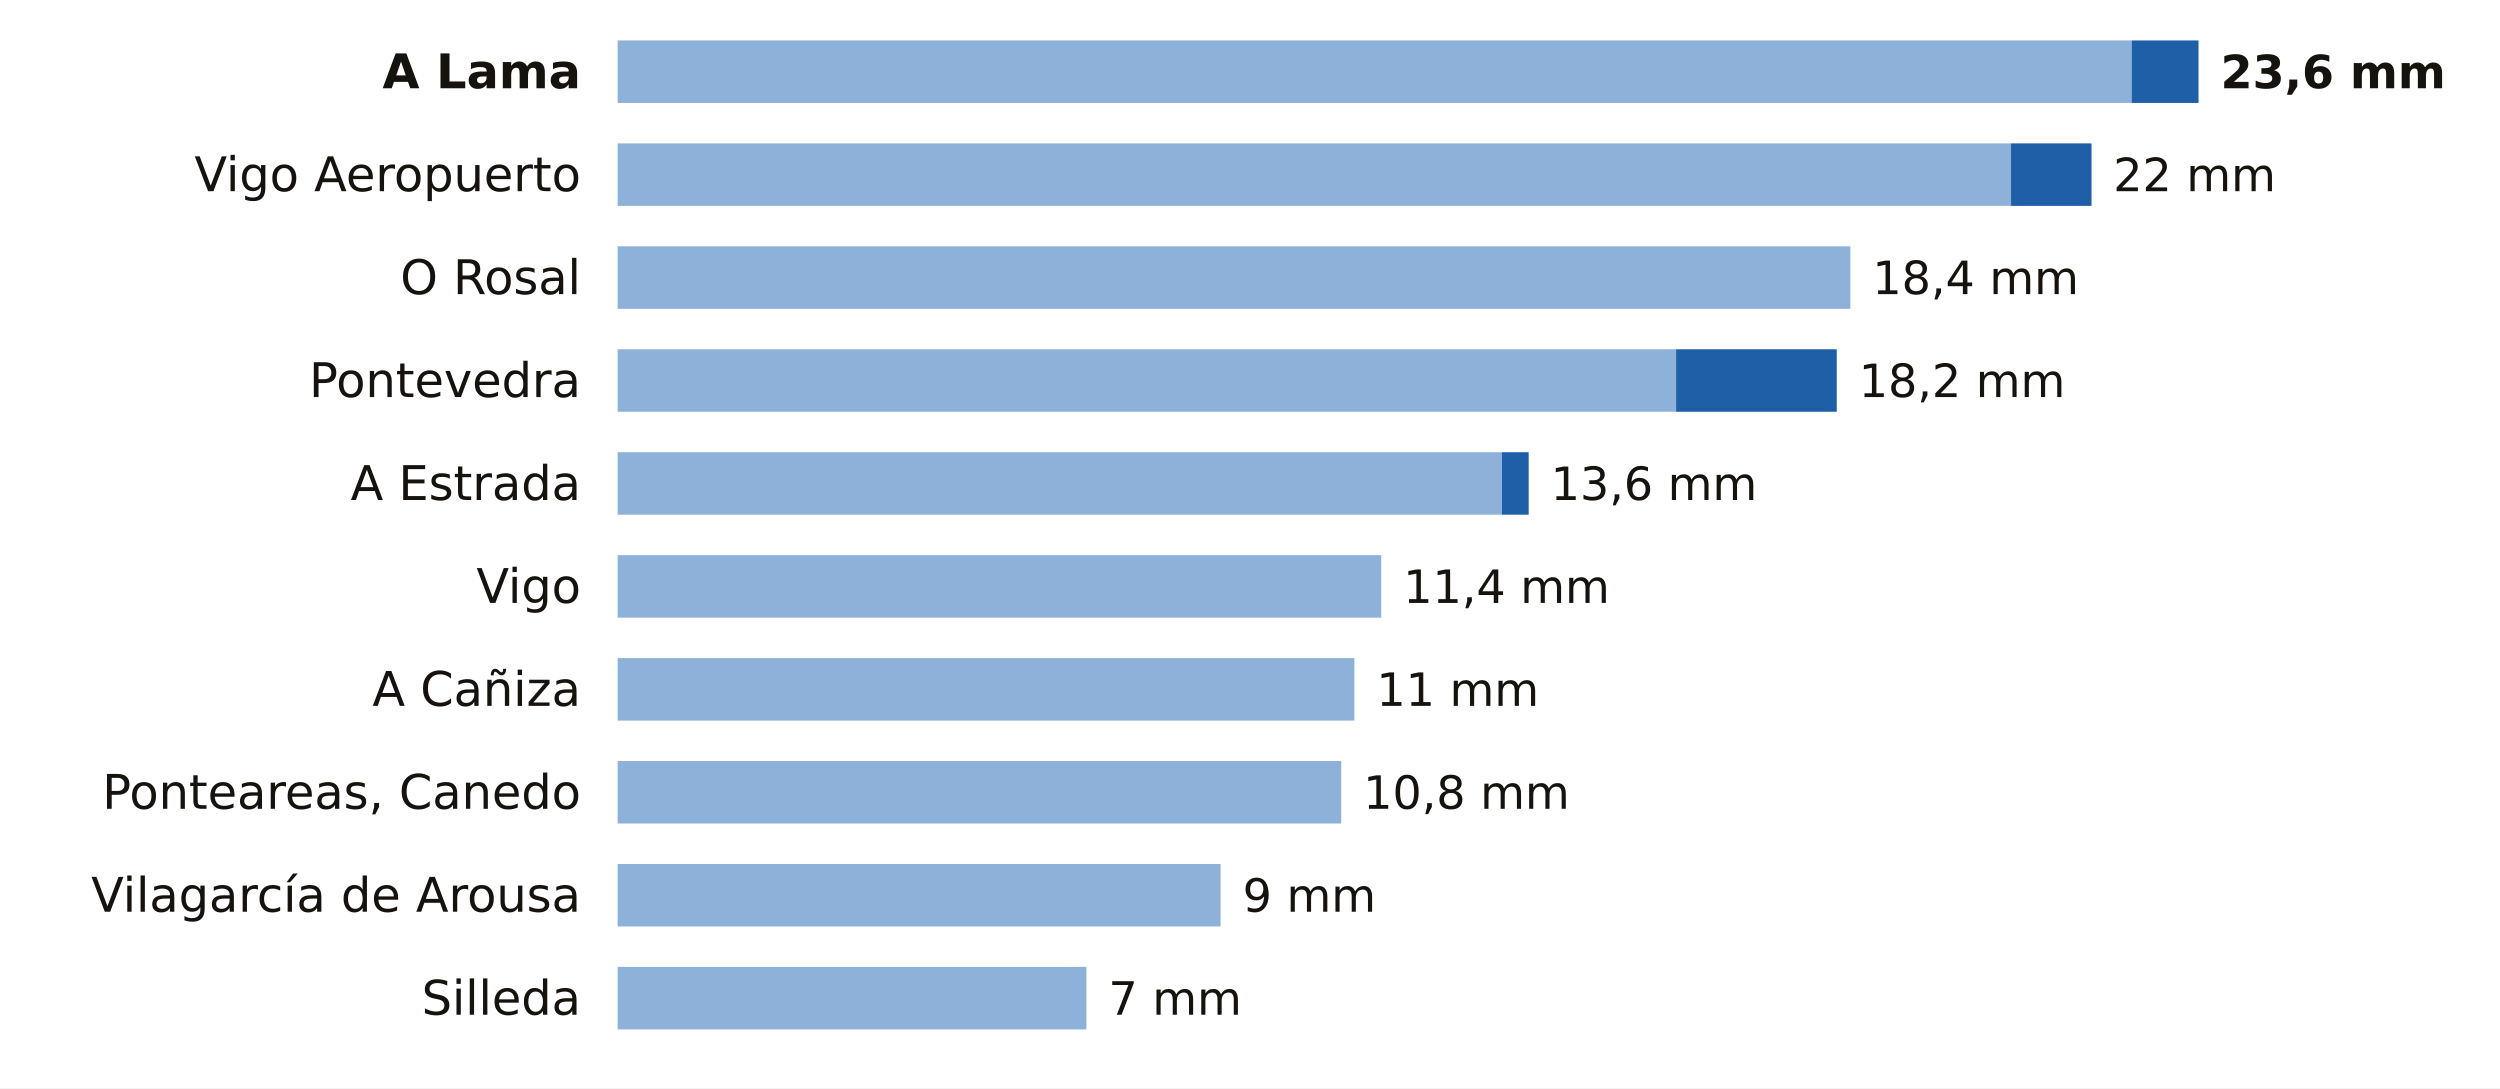
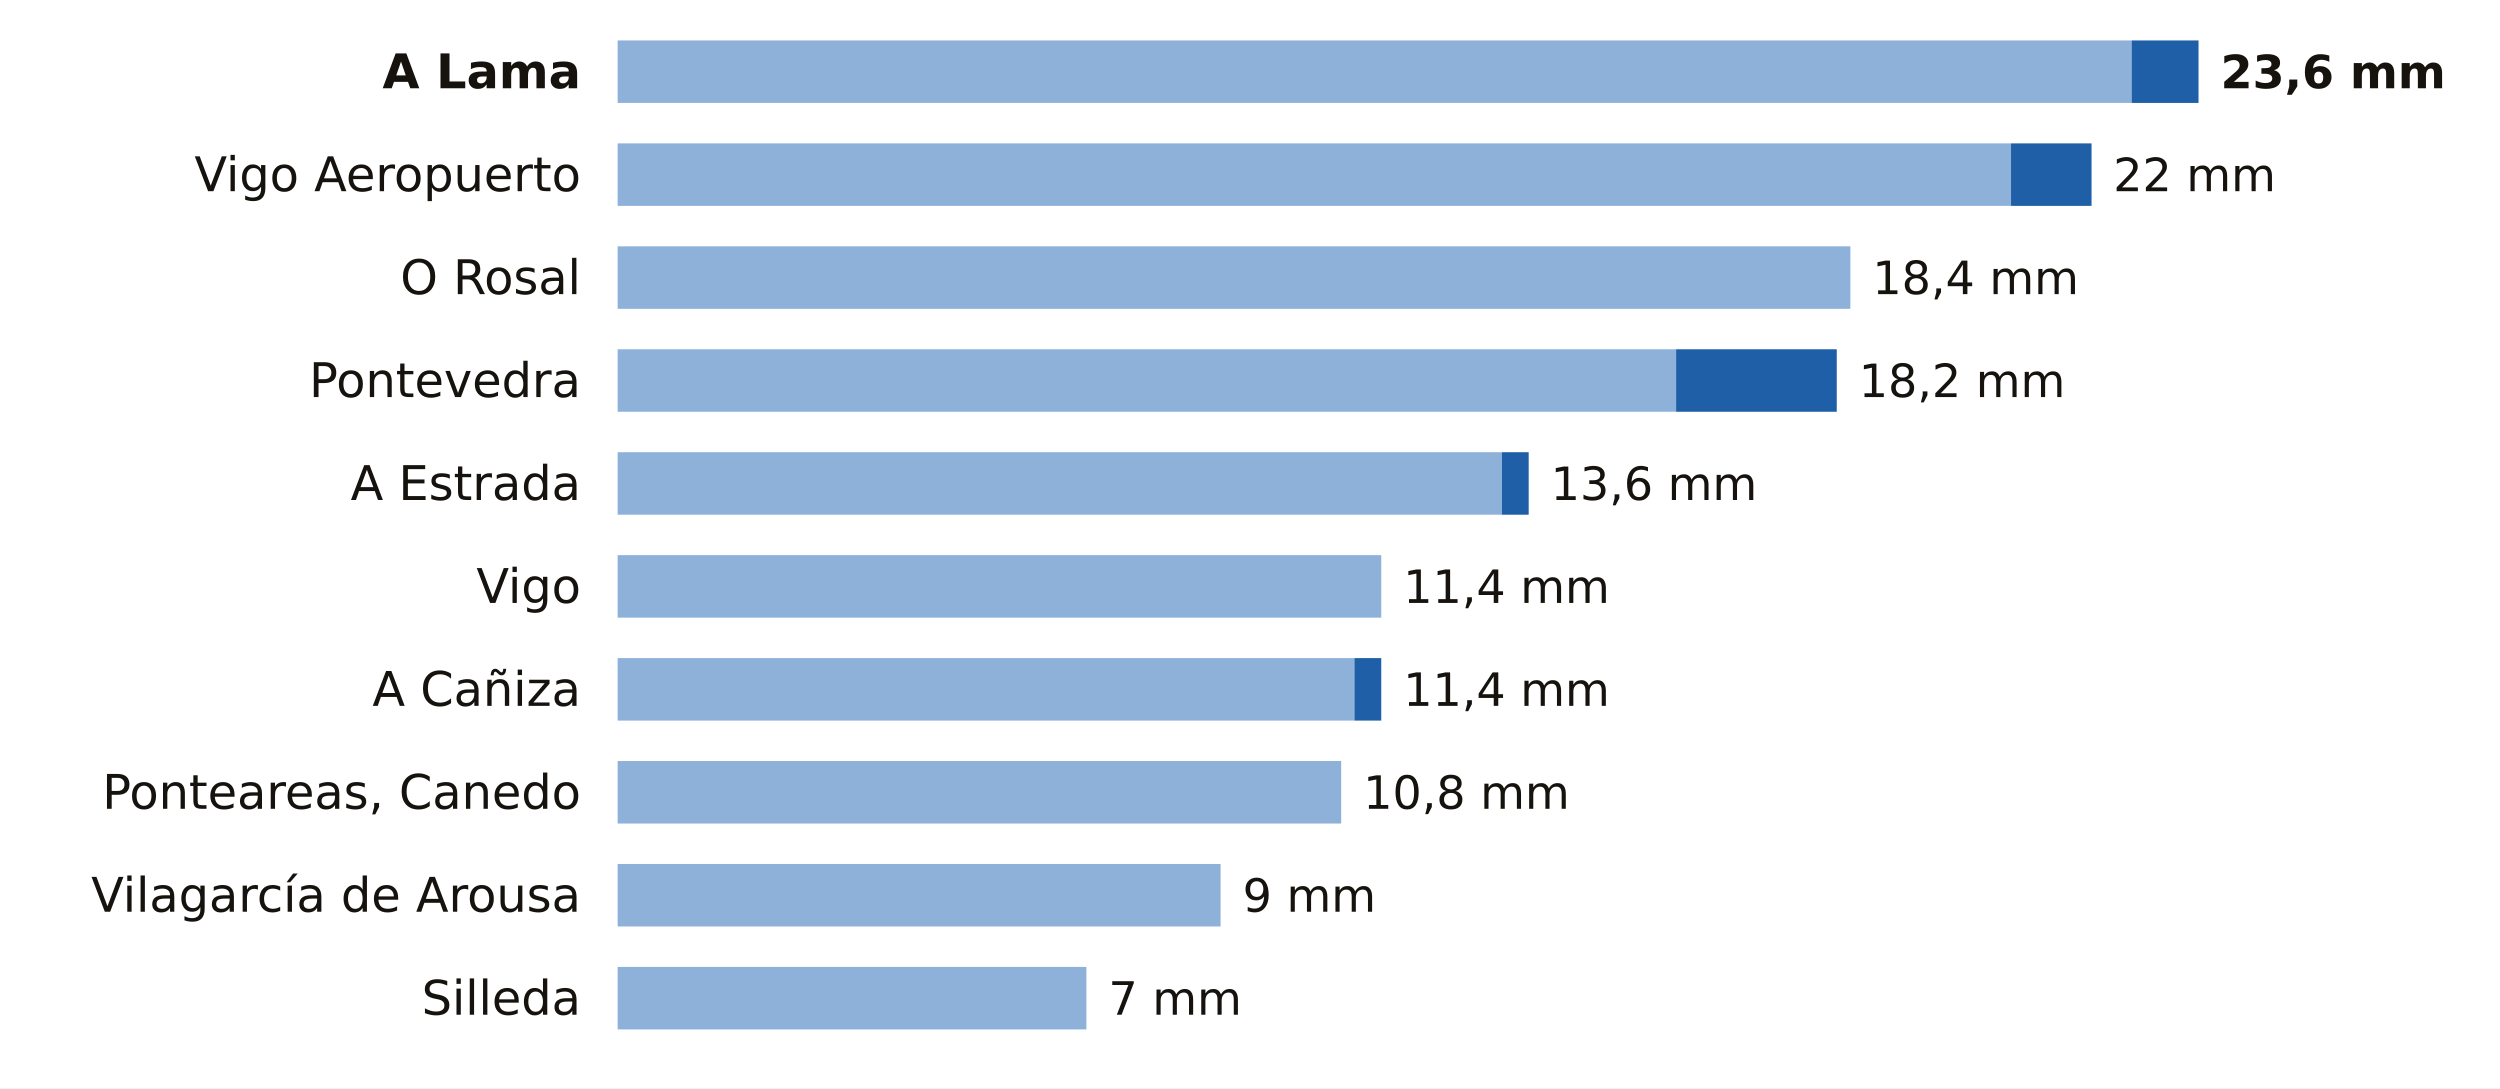
<svg xmlns="http://www.w3.org/2000/svg" viewBox="0 0 680 296" width="680" height="296" role="img" aria-label="La lluvia de los últimos 7 días en las estaciones de AEMET de Pontevedra">
  <rect width="680" height="296" fill="#FFFFFF" />
  <text x="158.0" y="24.0" font-size="13" fill="#16130F" text-anchor="end" font-weight="600" font-family="Public Sans, DejaVu Sans, Arial, sans-serif">A Lama</text>
  <rect x="168" y="11" width="411.8" height="17" fill="#8EB1DA" />
  <rect x="579.8" y="11" width="18.2" height="17" fill="#1F5FA8" />
  <text x="604.0" y="24.0" font-size="12.5" fill="#16130F" text-anchor="start" font-weight="700" font-family="Public Sans, DejaVu Sans, Arial, sans-serif">23,6 mm</text>
  <text x="158.0" y="52.0" font-size="13" fill="#16130F" text-anchor="end" font-weight="400" font-family="Public Sans, DejaVu Sans, Arial, sans-serif">Vigo Aeropuerto</text>
  <rect x="168" y="39" width="379.0" height="17" fill="#8EB1DA" />
  <rect x="547.0" y="39" width="21.9" height="17" fill="#1F5FA8" />
  <text x="574.8" y="52.0" font-size="12.5" fill="#16130F" text-anchor="start" font-weight="500" font-family="Public Sans, DejaVu Sans, Arial, sans-serif">22 mm</text>
  <text x="158.0" y="80.0" font-size="13" fill="#16130F" text-anchor="end" font-weight="400" font-family="Public Sans, DejaVu Sans, Arial, sans-serif">O Rosal</text>
  <rect x="168" y="67" width="335.3" height="17" fill="#8EB1DA" />
  <text x="509.3" y="80.0" font-size="12.5" fill="#16130F" text-anchor="start" font-weight="500" font-family="Public Sans, DejaVu Sans, Arial, sans-serif">18,4 mm</text>
  <text x="158.0" y="108.0" font-size="13" fill="#16130F" text-anchor="end" font-weight="400" font-family="Public Sans, DejaVu Sans, Arial, sans-serif">Pontevedra</text>
  <rect x="168" y="95" width="287.9" height="17" fill="#8EB1DA" />
  <rect x="455.9" y="95" width="43.7" height="17" fill="#1F5FA8" />
  <text x="505.6" y="108.0" font-size="12.5" fill="#16130F" text-anchor="start" font-weight="500" font-family="Public Sans, DejaVu Sans, Arial, sans-serif">18,2 mm</text>
  <text x="158.0" y="136.0" font-size="13" fill="#16130F" text-anchor="end" font-weight="400" font-family="Public Sans, DejaVu Sans, Arial, sans-serif">A Estrada</text>
  <rect x="168" y="123" width="240.5" height="17" fill="#8EB1DA" />
  <rect x="408.5" y="123" width="7.3" height="17" fill="#1F5FA8" />
  <text x="421.8" y="136.0" font-size="12.5" fill="#16130F" text-anchor="start" font-weight="500" font-family="Public Sans, DejaVu Sans, Arial, sans-serif">13,6 mm</text>
  <text x="158.0" y="164.0" font-size="13" fill="#16130F" text-anchor="end" font-weight="400" font-family="Public Sans, DejaVu Sans, Arial, sans-serif">Vigo</text>
  <rect x="168" y="151" width="207.7" height="17" fill="#8EB1DA" />
  <text x="381.7" y="164.0" font-size="12.5" fill="#16130F" text-anchor="start" font-weight="500" font-family="Public Sans, DejaVu Sans, Arial, sans-serif">11,4 mm</text>
  <text x="158.0" y="192.0" font-size="13" fill="#16130F" text-anchor="end" font-weight="400" font-family="Public Sans, DejaVu Sans, Arial, sans-serif">A Cañiza</text>
  <rect x="168" y="179" width="200.4" height="17" fill="#8EB1DA" />
-   <text x="374.4" y="192.0" font-size="12.5" fill="#16130F" text-anchor="start" font-weight="500" font-family="Public Sans, DejaVu Sans, Arial, sans-serif">11 mm</text>
+   <rect x="368.4" y="179" width="7.3" height="17" fill="#1F5FA8" />
+   <text x="381.7" y="192.0" font-size="12.5" fill="#16130F" text-anchor="start" font-weight="500" font-family="Public Sans, DejaVu Sans, Arial, sans-serif">11,4 mm</text>
  <text x="158.0" y="220.0" font-size="13" fill="#16130F" text-anchor="end" font-weight="400" font-family="Public Sans, DejaVu Sans, Arial, sans-serif">Ponteareas, Canedo</text>
  <rect x="168" y="207" width="196.8" height="17" fill="#8EB1DA" />
  <text x="370.8" y="220.0" font-size="12.5" fill="#16130F" text-anchor="start" font-weight="500" font-family="Public Sans, DejaVu Sans, Arial, sans-serif">10,8 mm</text>
  <text x="158.0" y="248.0" font-size="13" fill="#16130F" text-anchor="end" font-weight="400" font-family="Public Sans, DejaVu Sans, Arial, sans-serif">Vilagarcía de Arousa</text>
  <rect x="168" y="235" width="164.0" height="17" fill="#8EB1DA" />
  <text x="338.0" y="248.0" font-size="12.5" fill="#16130F" text-anchor="start" font-weight="500" font-family="Public Sans, DejaVu Sans, Arial, sans-serif">9 mm</text>
  <text x="158.0" y="276.0" font-size="13" fill="#16130F" text-anchor="end" font-weight="400" font-family="Public Sans, DejaVu Sans, Arial, sans-serif">Silleda</text>
  <rect x="168" y="263" width="127.5" height="17" fill="#8EB1DA" />
  <text x="301.5" y="276.0" font-size="12.5" fill="#16130F" text-anchor="start" font-weight="500" font-family="Public Sans, DejaVu Sans, Arial, sans-serif">7 mm</text>
</svg>
